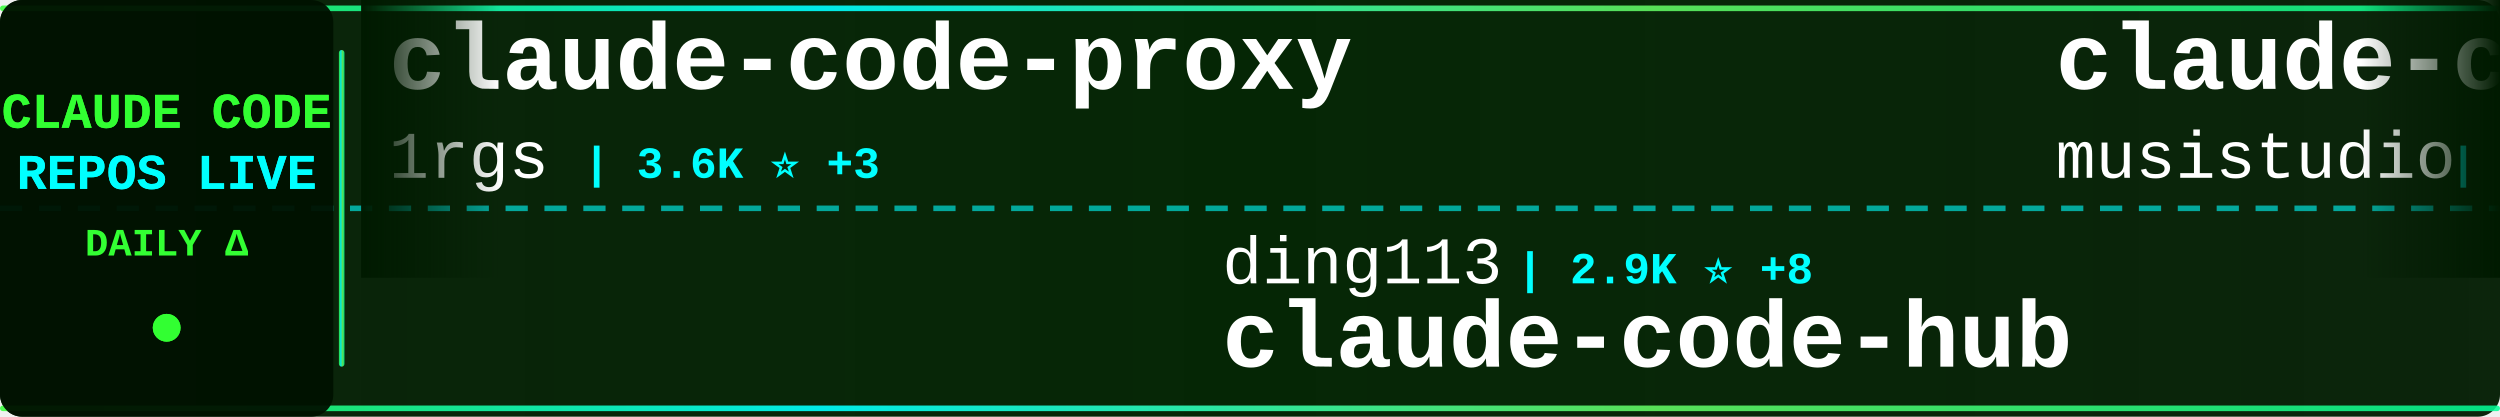
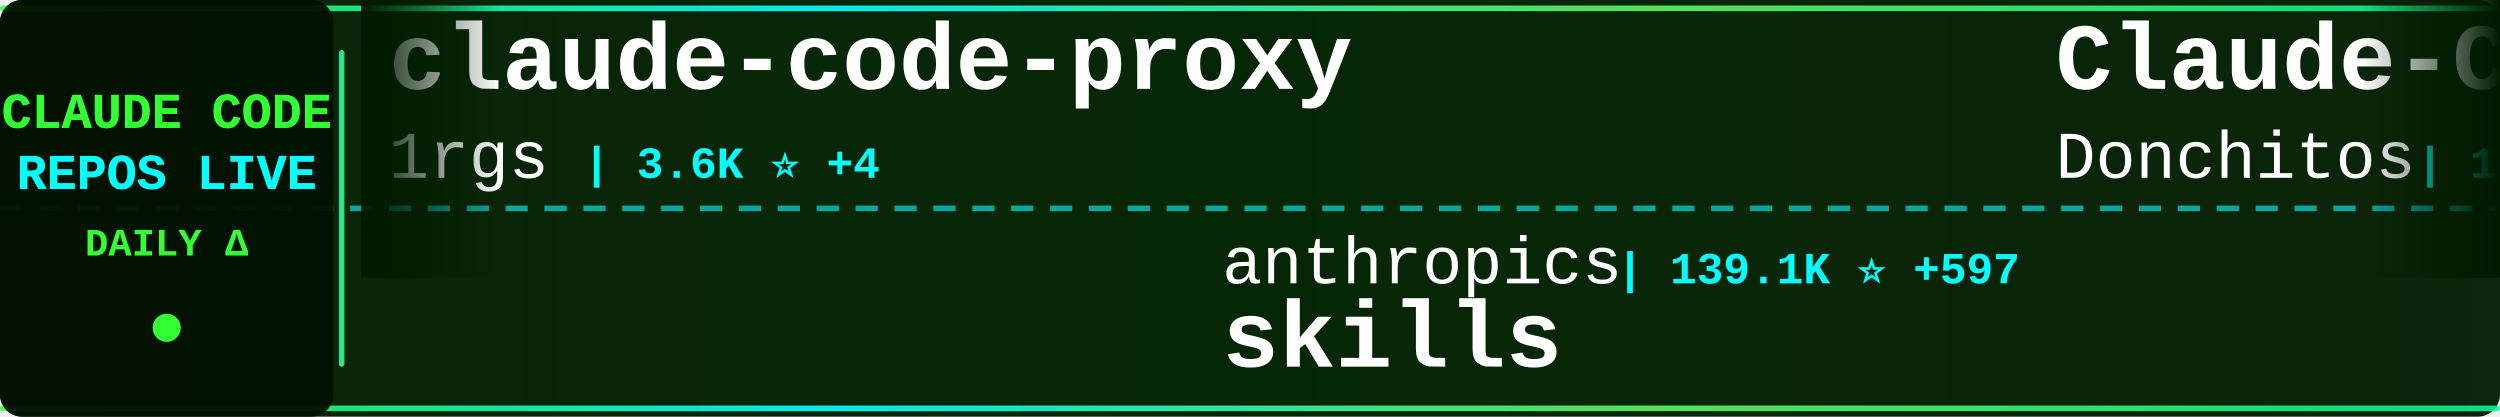
<svg xmlns="http://www.w3.org/2000/svg" width="900" height="150">
  <defs>
    <linearGradient id="tickerBg" x1="0%" y1="0%" x2="100%" y2="0%">
      <stop offset="0%" style="stop-color:#001a00;stop-opacity:0.95" />
      <stop offset="50%" style="stop-color:#002200;stop-opacity:0.98" />
      <stop offset="100%" style="stop-color:#001a00;stop-opacity:0.95" />
    </linearGradient>
    <linearGradient id="borderGrad" x1="0%" y1="0%" x2="100%" y2="0%">
      <stop offset="0%" style="stop-color:#33ff33;stop-opacity:0.85">
        <animate attributeName="stop-opacity" values="0.85;1;0.85" dur="2s" repeatCount="indefinite" />
      </stop>
      <stop offset="33%" style="stop-color:#00ffff;stop-opacity:0.9">
        <animate attributeName="stop-opacity" values="0.9;1;0.9" dur="2.2s" repeatCount="indefinite" />
      </stop>
      <stop offset="66%" style="stop-color:#66ff66;stop-opacity:0.85">
        <animate attributeName="stop-opacity" values="0.85;1;0.85" dur="1.8s" repeatCount="indefinite" />
      </stop>
      <stop offset="100%" style="stop-color:#00ff99;stop-opacity:0.85">
        <animate attributeName="stop-opacity" values="0.85;1;0.85" dur="2s" repeatCount="indefinite" />
      </stop>
    </linearGradient>
    <filter id="textGlow">
      <feGaussianBlur stdDeviation="0.1" result="coloredBlur" />
      <feMerge>
        <feMergeNode in="coloredBlur" />
        <feMergeNode in="SourceGraphic" />
      </feMerge>
    </filter>
    <filter id="metricGlow">
      <feGaussianBlur stdDeviation="0.2" result="coloredBlur" />
      <feMerge>
        <feMergeNode in="coloredBlur" />
        <feMergeNode in="SourceGraphic" />
      </feMerge>
    </filter>
    <linearGradient id="leftFade" x1="0%" y1="0%" x2="100%" y2="0%">
      <stop offset="0%" style="stop-color:#001a00;stop-opacity:1" />
      <stop offset="100%" style="stop-color:#001a00;stop-opacity:0" />
    </linearGradient>
    <linearGradient id="rightFade" x1="0%" y1="0%" x2="100%" y2="0%">
      <stop offset="0%" style="stop-color:#001a00;stop-opacity:0" />
      <stop offset="100%" style="stop-color:#001a00;stop-opacity:1" />
    </linearGradient>
  </defs>
  <rect width="900" height="150" fill="url(#tickerBg)" rx="8" />
  <rect x="0" y="2" width="900" height="2" fill="url(#borderGrad)" rx="1" />
  <rect x="0" y="146" width="900" height="2" fill="url(#borderGrad)" rx="1" />
  <line x1="0" y1="75" x2="900" y2="75" stroke="#00ffff" stroke-width="2" stroke-dasharray="8 6" opacity="0.6" />
  <rect x="0" y="0" width="120" height="150" fill="#001100" opacity="0.95" rx="8" />
  <text x="60" y="46" font-family="'Courier New', monospace" font-size="18" font-weight="bold" fill="#33ff33" text-anchor="middle" filter="url(#textGlow)">
    CLAUDE CODE
  </text>
  <text x="60" y="68" font-family="'Courier New', monospace" font-size="18" font-weight="bold" fill="#00ffff" text-anchor="middle" filter="url(#textGlow)">
    REPOS LIVE
  </text>
  <text x="60" y="92" font-family="'Courier New', monospace" font-size="14" font-weight="bold" fill="#33ff33" text-anchor="middle">
    DAILY Δ
  </text>
  <circle cx="60" cy="118" r="5" fill="#33ff33" filter="url(#metricGlow)">
    <animate attributeName="r" values="4;6;4" dur="1.5s" repeatCount="indefinite" />
    <animate attributeName="opacity" values="0.6;1;0.6" dur="1.5s" repeatCount="indefinite" />
  </circle>
  <rect x="122" y="18" width="2" height="114" fill="url(#borderGrad)" rx="1" />
  <clipPath id="tickerClip">
    <rect x="130" y="0" width="770" height="150" />
  </clipPath>
  <g clip-path="url(#tickerClip)">
    <g id="tickerItems">
      <animateTransform attributeName="transform" attributeType="XML" type="translate" from="0 0" to="-3000 0" dur="54s" repeatCount="indefinite" />
      <g transform="translate(0, 0)">
        <text x="140" y="32" font-family="'Courier New', monospace" font-size="34" font-weight="bold" fill="#ffffff">claude-code-proxy</text>
        <text x="140" y="64" font-family="'Courier New', monospace" font-size="24" font-weight="normal" fill="#ffffff" opacity="1.0">1rgs</text>
-         <text x="210" y="64" font-family="'Courier New', monospace" font-size="16" font-weight="bold" fill="#00ffff"> | 3.6K ⭐ +3</text>
+         <text x="210" y="64" font-family="'Courier New', monospace" font-size="16" font-weight="bold" fill="#00ffff"> | 3.6K ⭐ +4</text>
      </g>
      <g transform="translate(300, 0)">
-         <text x="140" y="102" font-family="'Courier New', monospace" font-size="24" font-weight="normal" fill="#ffffff" opacity="1.0">ding113</text>
-         <text x="246" y="102" font-family="'Courier New', monospace" font-size="16" font-weight="bold" fill="#00ffff"> | 2.9K ⭐ +8</text>
-         <text x="140" y="132" font-family="'Courier New', monospace" font-size="34" font-weight="bold" fill="#ffffff">claude-code-hub</text>
+         <text x="140" y="102" font-family="'Courier New', monospace" font-size="24" font-weight="normal" fill="#ffffff" opacity="1.0">anthropics</text>
+         <text x="282" y="102" font-family="'Courier New', monospace" font-size="16" font-weight="bold" fill="#00ffff"> | 139.1K ⭐ +597</text>
+         <text x="140" y="132" font-family="'Courier New', monospace" font-size="34" font-weight="bold" fill="#ffffff">skills</text>
      </g>
      <g transform="translate(600, 0)">
-         <text x="140" y="32" font-family="'Courier New', monospace" font-size="34" font-weight="bold" fill="#ffffff">claude-code-router</text>
-         <text x="140" y="64" font-family="'Courier New', monospace" font-size="24" font-weight="normal" fill="#ffffff" opacity="1.0">musistudio</text>
-         <text x="282" y="64" font-family="'Courier New', monospace" font-size="16" font-weight="bold" fill="#00ffff"> | 34.2K ⭐ +50</text>
+         <text x="140" y="32" font-family="'Courier New', monospace" font-size="34" font-weight="bold" fill="#ffffff">Claude-Code-Game-Studios</text>
+         <text x="140" y="64" font-family="'Courier New', monospace" font-size="24" font-weight="normal" fill="#ffffff" opacity="1.0">Donchitos</text>
+         <text x="270" y="64" font-family="'Courier New', monospace" font-size="16" font-weight="bold" fill="#00ffff"> | 19.6K ⭐ +101</text>
      </g>
      <g transform="translate(900, 0)">
-         <text x="140" y="102" font-family="'Courier New', monospace" font-size="24" font-weight="normal" fill="#ffffff" opacity="1.0">nicedreamzapp</text>
-         <text x="318" y="102" font-family="'Courier New', monospace" font-size="16" font-weight="bold" fill="#00ffff"> | 2.7K ⭐ +14</text>
-         <text x="140" y="132" font-family="'Courier New', monospace" font-size="34" font-weight="bold" fill="#ffffff">claude-code-local</text>
+         <text x="140" y="102" font-family="'Courier New', monospace" font-size="24" font-weight="normal" fill="#ffffff" opacity="1.0">JrCx7scC</text>
+         <text x="258" y="102" font-family="'Courier New', monospace" font-size="16" font-weight="bold" fill="#00ffff"> | 368 ⭐</text>
+         <text x="140" y="132" font-family="'Courier New', monospace" font-size="34" font-weight="bold" fill="#ffffff">claude-code-source</text>
      </g>
      <g transform="translate(1200, 0)">
-         <text x="140" y="32" font-family="'Courier New', monospace" font-size="34" font-weight="bold" fill="#ffffff">awesome-claude-code-tool...</text>
-         <text x="140" y="64" font-family="'Courier New', monospace" font-size="24" font-weight="normal" fill="#ffffff" opacity="1.0">rohitg00</text>
-         <text x="258" y="64" font-family="'Courier New', monospace" font-size="16" font-weight="bold" fill="#00ffff"> | 1.8K ⭐ +11</text>
+         <text x="140" y="32" font-family="'Courier New', monospace" font-size="34" font-weight="bold" fill="#ffffff">claude-code-showcase</text>
+         <text x="140" y="64" font-family="'Courier New', monospace" font-size="24" font-weight="normal" fill="#ffffff" opacity="1.0">ChrisWiles</text>
+         <text x="282" y="64" font-family="'Courier New', monospace" font-size="16" font-weight="bold" fill="#00ffff"> | 5.9K ⭐ +2</text>
      </g>
      <g transform="translate(1500, 0)">
-         <text x="140" y="102" font-family="'Courier New', monospace" font-size="24" font-weight="normal" fill="#ffffff" opacity="1.0">luongnv89</text>
-         <text x="270" y="102" font-family="'Courier New', monospace" font-size="16" font-weight="bold" fill="#00ffff"> | 33.8K ⭐ +114</text>
-         <text x="140" y="132" font-family="'Courier New', monospace" font-size="34" font-weight="bold" fill="#ffffff">claude-howto</text>
+         <text x="140" y="102" font-family="'Courier New', monospace" font-size="24" font-weight="normal" fill="#ffffff" opacity="1.0">huangserva</text>
+         <text x="282" y="102" font-family="'Courier New', monospace" font-size="16" font-weight="bold" fill="#00ffff"> | 588 ⭐</text>
+         <text x="140" y="132" font-family="'Courier New', monospace" font-size="34" font-weight="bold" fill="#ffffff">claude-code-cli</text>
      </g>
      <g transform="translate(1800, 0)">
-         <text x="140" y="32" font-family="'Courier New', monospace" font-size="34" font-weight="bold" fill="#ffffff">andrej-karpathy-skills</text>
-         <text x="140" y="64" font-family="'Courier New', monospace" font-size="24" font-weight="normal" fill="#ffffff" opacity="1.0">multica-ai</text>
-         <text x="282" y="64" font-family="'Courier New', monospace" font-size="16" font-weight="bold" fill="#00ffff"> | 143.7K ⭐ +2.4K</text>
+         <text x="140" y="32" font-family="'Courier New', monospace" font-size="34" font-weight="bold" fill="#ffffff">Claude-code</text>
+         <text x="140" y="64" font-family="'Courier New', monospace" font-size="24" font-weight="normal" fill="#ffffff" opacity="1.0">zstmfhy</text>
+         <text x="246" y="64" font-family="'Courier New', monospace" font-size="16" font-weight="bold" fill="#00ffff"> | 190 ⭐</text>
      </g>
      <g transform="translate(2100, 0)">
-         <text x="140" y="102" font-family="'Courier New', monospace" font-size="24" font-weight="normal" fill="#ffffff" opacity="1.0">Maciek-roboblog</text>
-         <text x="342" y="102" font-family="'Courier New', monospace" font-size="16" font-weight="bold" fill="#00ffff"> | 8.0K ⭐ +13</text>
-         <text x="140" y="132" font-family="'Courier New', monospace" font-size="34" font-weight="bold" fill="#ffffff">Claude-Code-Usage-Monito...</text>
+         <text x="140" y="102" font-family="'Courier New', monospace" font-size="24" font-weight="normal" fill="#ffffff" opacity="1.0">liuup</text>
+         <text x="222" y="102" font-family="'Courier New', monospace" font-size="16" font-weight="bold" fill="#00ffff"> | 2.7K ⭐ +25</text>
+         <text x="140" y="132" font-family="'Courier New', monospace" font-size="34" font-weight="bold" fill="#ffffff">claude-code-analysis</text>
      </g>
      <g transform="translate(2400, 0)">
-         <text x="140" y="32" font-family="'Courier New', monospace" font-size="34" font-weight="bold" fill="#ffffff">claude-code-security-rev...</text>
-         <text x="140" y="64" font-family="'Courier New', monospace" font-size="24" font-weight="normal" fill="#ffffff" opacity="1.0">anthropics</text>
-         <text x="282" y="64" font-family="'Courier New', monospace" font-size="16" font-weight="bold" fill="#00ffff"> | 4.7K ⭐ +8</text>
+         <text x="140" y="32" font-family="'Courier New', monospace" font-size="34" font-weight="bold" fill="#ffffff">claude-code-my-workflow</text>
+         <text x="140" y="64" font-family="'Courier New', monospace" font-size="24" font-weight="normal" fill="#ffffff" opacity="1.0">pedrohcgs</text>
+         <text x="270" y="64" font-family="'Courier New', monospace" font-size="16" font-weight="bold" fill="#00ffff"> | 1.1K ⭐ +7</text>
      </g>
      <g transform="translate(2700, 0)">
-         <text x="140" y="102" font-family="'Courier New', monospace" font-size="24" font-weight="normal" fill="#ffffff" opacity="1.0">disler</text>
-         <text x="234" y="102" font-family="'Courier New', monospace" font-size="16" font-weight="bold" fill="#00ffff"> | 3.7K ⭐ +3</text>
-         <text x="140" y="132" font-family="'Courier New', monospace" font-size="34" font-weight="bold" fill="#ffffff">claude-code-hooks-master...</text>
+         <text x="140" y="102" font-family="'Courier New', monospace" font-size="24" font-weight="normal" fill="#ffffff" opacity="1.0">frankbria</text>
+         <text x="270" y="102" font-family="'Courier New', monospace" font-size="16" font-weight="bold" fill="#00ffff"> | 9.2K ⭐ +3</text>
+         <text x="140" y="132" font-family="'Courier New', monospace" font-size="34" font-weight="bold" fill="#ffffff">ralph-claude-code</text>
      </g>
      <g transform="translate(3000, 0)">
        <text x="140" y="32" font-family="'Courier New', monospace" font-size="34" font-weight="bold" fill="#ffffff">claude-code-proxy</text>
        <text x="140" y="64" font-family="'Courier New', monospace" font-size="24" font-weight="normal" fill="#ffffff" opacity="1.0">1rgs</text>
-         <text x="210" y="64" font-family="'Courier New', monospace" font-size="16" font-weight="bold" fill="#00ffff"> | 3.6K ⭐ +3</text>
+         <text x="210" y="64" font-family="'Courier New', monospace" font-size="16" font-weight="bold" fill="#00ffff"> | 3.6K ⭐ +4</text>
      </g>
      <g transform="translate(3300, 0)">
-         <text x="140" y="102" font-family="'Courier New', monospace" font-size="24" font-weight="normal" fill="#ffffff" opacity="1.0">ding113</text>
-         <text x="246" y="102" font-family="'Courier New', monospace" font-size="16" font-weight="bold" fill="#00ffff"> | 2.9K ⭐ +8</text>
-         <text x="140" y="132" font-family="'Courier New', monospace" font-size="34" font-weight="bold" fill="#ffffff">claude-code-hub</text>
+         <text x="140" y="102" font-family="'Courier New', monospace" font-size="24" font-weight="normal" fill="#ffffff" opacity="1.0">anthropics</text>
+         <text x="282" y="102" font-family="'Courier New', monospace" font-size="16" font-weight="bold" fill="#00ffff"> | 139.1K ⭐ +597</text>
+         <text x="140" y="132" font-family="'Courier New', monospace" font-size="34" font-weight="bold" fill="#ffffff">skills</text>
      </g>
      <g transform="translate(3600, 0)">
-         <text x="140" y="32" font-family="'Courier New', monospace" font-size="34" font-weight="bold" fill="#ffffff">claude-code-router</text>
-         <text x="140" y="64" font-family="'Courier New', monospace" font-size="24" font-weight="normal" fill="#ffffff" opacity="1.0">musistudio</text>
-         <text x="282" y="64" font-family="'Courier New', monospace" font-size="16" font-weight="bold" fill="#00ffff"> | 34.2K ⭐ +50</text>
+         <text x="140" y="32" font-family="'Courier New', monospace" font-size="34" font-weight="bold" fill="#ffffff">Claude-Code-Game-Studios</text>
+         <text x="140" y="64" font-family="'Courier New', monospace" font-size="24" font-weight="normal" fill="#ffffff" opacity="1.0">Donchitos</text>
+         <text x="270" y="64" font-family="'Courier New', monospace" font-size="16" font-weight="bold" fill="#00ffff"> | 19.6K ⭐ +101</text>
      </g>
      <g transform="translate(3900, 0)">
-         <text x="140" y="102" font-family="'Courier New', monospace" font-size="24" font-weight="normal" fill="#ffffff" opacity="1.0">nicedreamzapp</text>
-         <text x="318" y="102" font-family="'Courier New', monospace" font-size="16" font-weight="bold" fill="#00ffff"> | 2.7K ⭐ +14</text>
-         <text x="140" y="132" font-family="'Courier New', monospace" font-size="34" font-weight="bold" fill="#ffffff">claude-code-local</text>
+         <text x="140" y="102" font-family="'Courier New', monospace" font-size="24" font-weight="normal" fill="#ffffff" opacity="1.0">JrCx7scC</text>
+         <text x="258" y="102" font-family="'Courier New', monospace" font-size="16" font-weight="bold" fill="#00ffff"> | 368 ⭐</text>
+         <text x="140" y="132" font-family="'Courier New', monospace" font-size="34" font-weight="bold" fill="#ffffff">claude-code-source</text>
      </g>
    </g>
  </g>
  <rect x="130" y="0" width="50" height="100" fill="url(#leftFade)" />
  <rect x="850" y="0" width="50" height="100" fill="url(#rightFade)" />
</svg>
